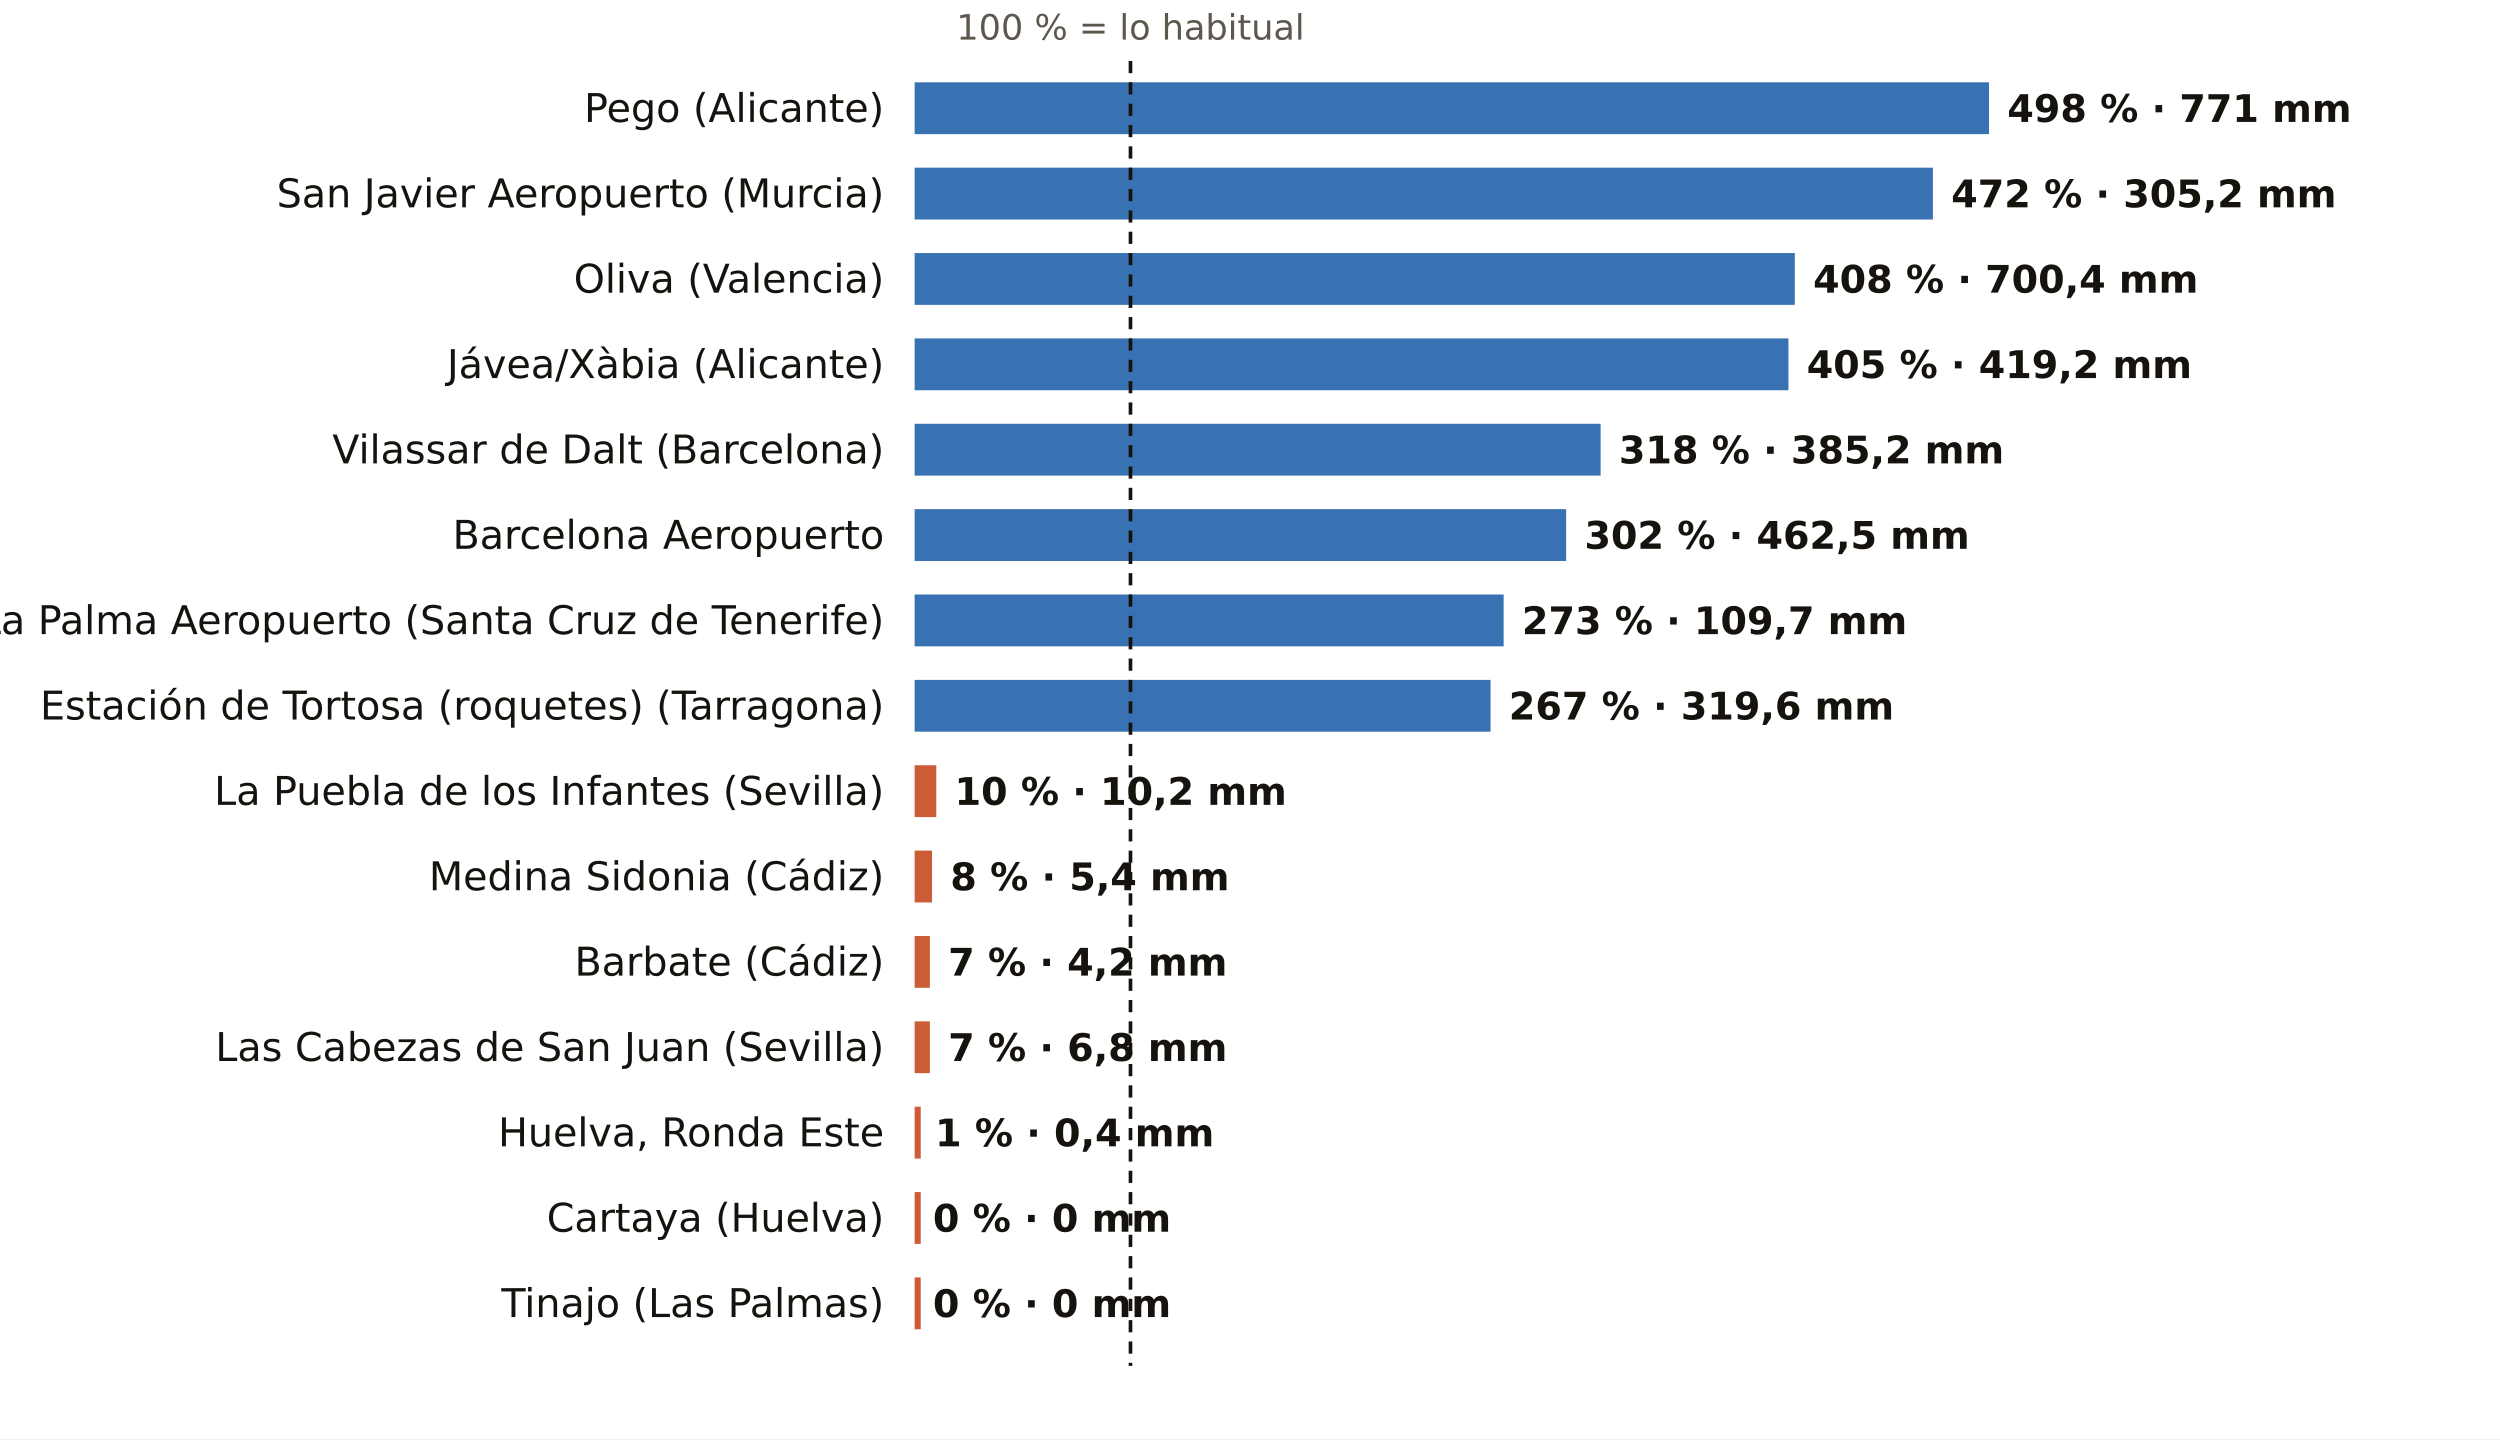
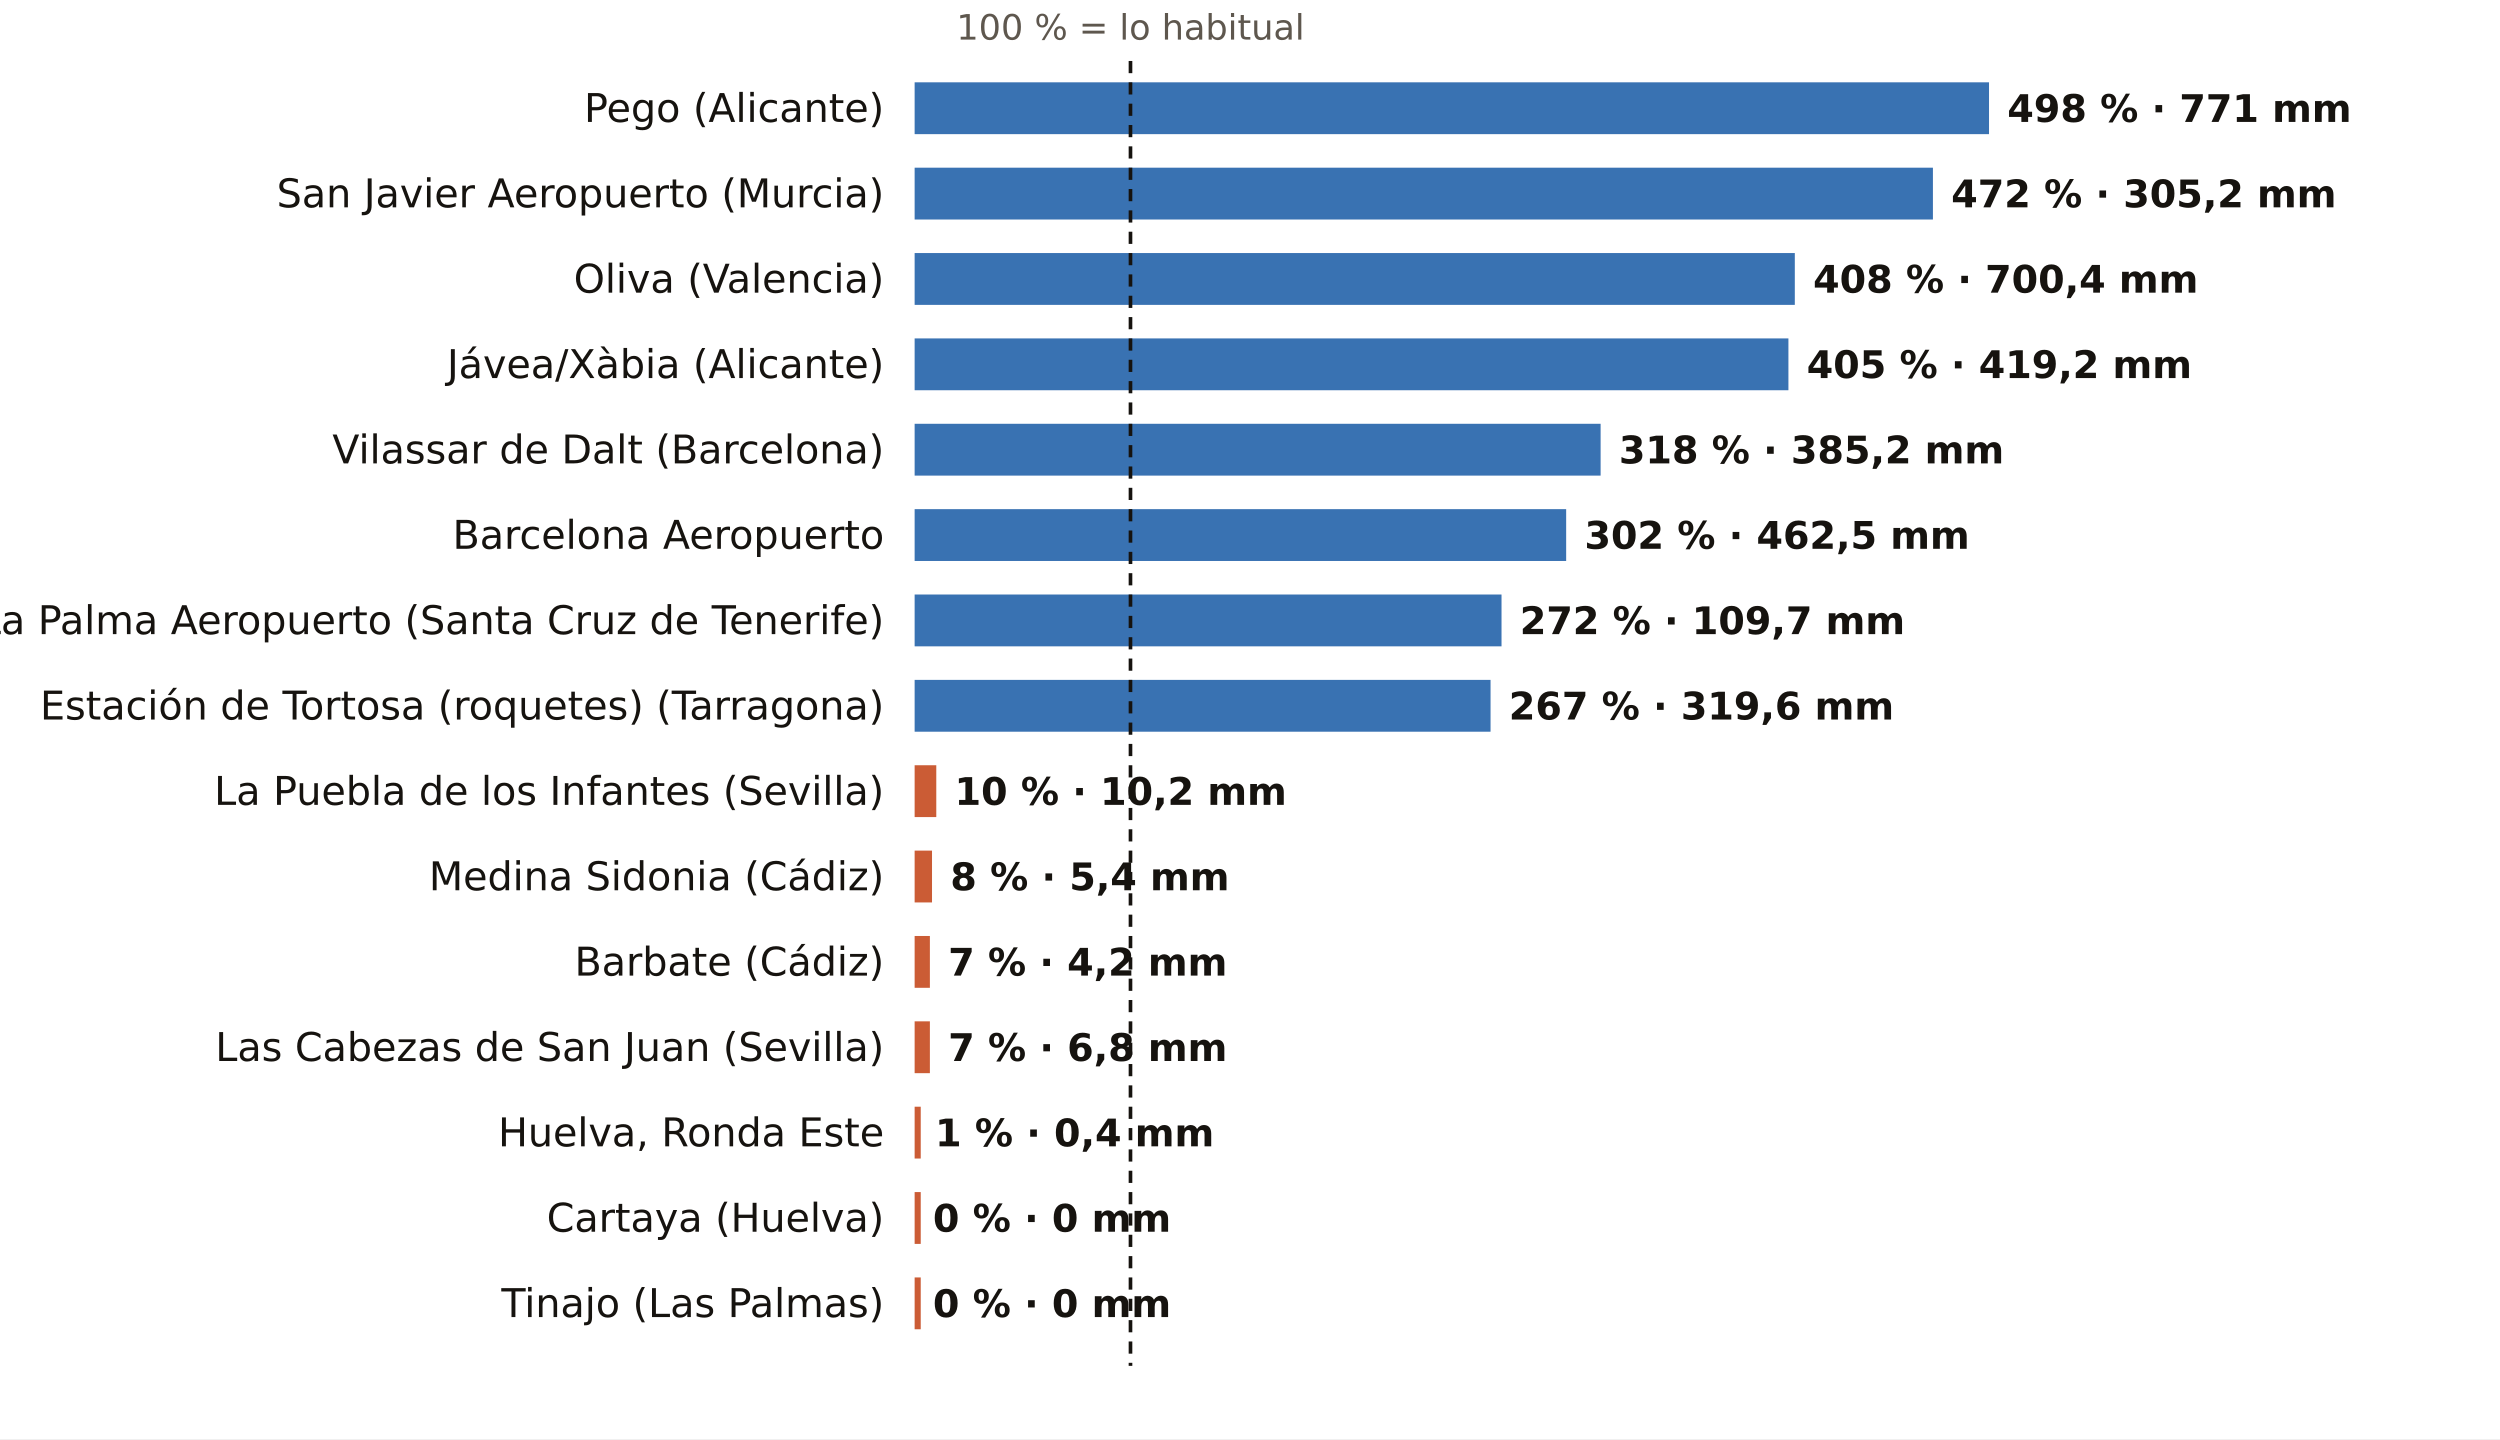
<svg xmlns="http://www.w3.org/2000/svg" viewBox="0 0 820 472" width="820" height="472" role="img" aria-label="El otoño, pluviómetro a pluviómetro: % de lo habitual">
  <rect width="820" height="472" fill="#FFFFFF" />
  <text x="370.8" y="13.0" font-size="11.5" fill="#5E574E" text-anchor="middle" font-weight="400" font-family="Public Sans, DejaVu Sans, Arial, sans-serif">100 % = lo habitual</text>
  <text x="290.0" y="40.0" font-size="13" fill="#16130F" text-anchor="end" font-weight="500" font-family="Public Sans, DejaVu Sans, Arial, sans-serif">Pego (Alicante)</text>
  <rect x="300" y="27" width="352.4" height="17" fill="#1F5FA8" opacity="0.88" />
  <text x="658.4" y="40.0" font-size="12.5" fill="#16130F" text-anchor="start" font-weight="600" font-family="Public Sans, DejaVu Sans, Arial, sans-serif">498 % · 771 mm</text>
  <text x="290.0" y="68.0" font-size="13" fill="#16130F" text-anchor="end" font-weight="500" font-family="Public Sans, DejaVu Sans, Arial, sans-serif">San Javier Aeropuerto (Murcia)</text>
  <rect x="300" y="55" width="334.0" height="17" fill="#1F5FA8" opacity="0.88" />
  <text x="640.0" y="68.0" font-size="12.5" fill="#16130F" text-anchor="start" font-weight="600" font-family="Public Sans, DejaVu Sans, Arial, sans-serif">472 % · 305,2 mm</text>
  <text x="290.0" y="96.0" font-size="13" fill="#16130F" text-anchor="end" font-weight="500" font-family="Public Sans, DejaVu Sans, Arial, sans-serif">Oliva (Valencia)</text>
  <rect x="300" y="83" width="288.7" height="17" fill="#1F5FA8" opacity="0.88" />
  <text x="594.7" y="96.0" font-size="12.5" fill="#16130F" text-anchor="start" font-weight="600" font-family="Public Sans, DejaVu Sans, Arial, sans-serif">408 % · 700,4 mm</text>
  <text x="290.0" y="124.0" font-size="13" fill="#16130F" text-anchor="end" font-weight="500" font-family="Public Sans, DejaVu Sans, Arial, sans-serif">Jávea/Xàbia (Alicante)</text>
  <rect x="300" y="111" width="286.6" height="17" fill="#1F5FA8" opacity="0.88" />
  <text x="592.6" y="124.0" font-size="12.5" fill="#16130F" text-anchor="start" font-weight="600" font-family="Public Sans, DejaVu Sans, Arial, sans-serif">405 % · 419,2 mm</text>
  <text x="290.0" y="152.0" font-size="13" fill="#16130F" text-anchor="end" font-weight="500" font-family="Public Sans, DejaVu Sans, Arial, sans-serif">Vilassar de Dalt (Barcelona)</text>
  <rect x="300" y="139" width="225.0" height="17" fill="#1F5FA8" opacity="0.88" />
  <text x="531.0" y="152.0" font-size="12.5" fill="#16130F" text-anchor="start" font-weight="600" font-family="Public Sans, DejaVu Sans, Arial, sans-serif">318 % · 385,2 mm</text>
  <text x="290.0" y="180.0" font-size="13" fill="#16130F" text-anchor="end" font-weight="500" font-family="Public Sans, DejaVu Sans, Arial, sans-serif">Barcelona Aeropuerto</text>
  <rect x="300" y="167" width="213.7" height="17" fill="#1F5FA8" opacity="0.88" />
  <text x="519.7" y="180.0" font-size="12.5" fill="#16130F" text-anchor="start" font-weight="600" font-family="Public Sans, DejaVu Sans, Arial, sans-serif">302 % · 462,5 mm</text>
  <text x="290.0" y="208.0" font-size="13" fill="#16130F" text-anchor="end" font-weight="500" font-family="Public Sans, DejaVu Sans, Arial, sans-serif">La Palma Aeropuerto (Santa Cruz de Tenerife)</text>
-   <rect x="300" y="195" width="193.2" height="17" fill="#1F5FA8" opacity="0.88" />
-   <text x="499.2" y="208.0" font-size="12.5" fill="#16130F" text-anchor="start" font-weight="600" font-family="Public Sans, DejaVu Sans, Arial, sans-serif">273 % · 109,7 mm</text>
+   <rect x="300" y="195" width="192.5" height="17" fill="#1F5FA8" opacity="0.88" />
+   <text x="498.5" y="208.0" font-size="12.5" fill="#16130F" text-anchor="start" font-weight="600" font-family="Public Sans, DejaVu Sans, Arial, sans-serif">272 % · 109,7 mm</text>
  <text x="290.0" y="236.0" font-size="13" fill="#16130F" text-anchor="end" font-weight="500" font-family="Public Sans, DejaVu Sans, Arial, sans-serif">Estación de Tortosa (roquetes) (Tarragona)</text>
  <rect x="300" y="223" width="188.9" height="17" fill="#1F5FA8" opacity="0.88" />
  <text x="494.9" y="236.0" font-size="12.5" fill="#16130F" text-anchor="start" font-weight="600" font-family="Public Sans, DejaVu Sans, Arial, sans-serif">267 % · 319,6 mm</text>
  <text x="290.0" y="264.0" font-size="13" fill="#16130F" text-anchor="end" font-weight="500" font-family="Public Sans, DejaVu Sans, Arial, sans-serif">La Puebla de los Infantes (Sevilla)</text>
  <rect x="300" y="251" width="7.1" height="17" fill="#C4461A" opacity="0.88" />
  <text x="313.1" y="264.0" font-size="12.5" fill="#16130F" text-anchor="start" font-weight="600" font-family="Public Sans, DejaVu Sans, Arial, sans-serif">10 % · 10,2 mm</text>
  <text x="290.0" y="292.0" font-size="13" fill="#16130F" text-anchor="end" font-weight="500" font-family="Public Sans, DejaVu Sans, Arial, sans-serif">Medina Sidonia (Cádiz)</text>
  <rect x="300" y="279" width="5.7" height="17" fill="#C4461A" opacity="0.88" />
  <text x="311.7" y="292.0" font-size="12.5" fill="#16130F" text-anchor="start" font-weight="600" font-family="Public Sans, DejaVu Sans, Arial, sans-serif">8 % · 5,4 mm</text>
  <text x="290.0" y="320.0" font-size="13" fill="#16130F" text-anchor="end" font-weight="500" font-family="Public Sans, DejaVu Sans, Arial, sans-serif">Barbate (Cádiz)</text>
  <rect x="300" y="307" width="5.0" height="17" fill="#C4461A" opacity="0.88" />
  <text x="311.0" y="320.0" font-size="12.5" fill="#16130F" text-anchor="start" font-weight="600" font-family="Public Sans, DejaVu Sans, Arial, sans-serif">7 % · 4,2 mm</text>
  <text x="290.0" y="348.0" font-size="13" fill="#16130F" text-anchor="end" font-weight="500" font-family="Public Sans, DejaVu Sans, Arial, sans-serif">Las Cabezas de San Juan (Sevilla)</text>
  <rect x="300" y="335" width="5.0" height="17" fill="#C4461A" opacity="0.88" />
  <text x="311.0" y="348.0" font-size="12.5" fill="#16130F" text-anchor="start" font-weight="600" font-family="Public Sans, DejaVu Sans, Arial, sans-serif">7 % · 6,8 mm</text>
  <text x="290.0" y="376.0" font-size="13" fill="#16130F" text-anchor="end" font-weight="500" font-family="Public Sans, DejaVu Sans, Arial, sans-serif">Huelva, Ronda Este</text>
  <rect x="300" y="363" width="2.0" height="17" fill="#C4461A" opacity="0.88" />
  <text x="306.7" y="376.0" font-size="12.5" fill="#16130F" text-anchor="start" font-weight="600" font-family="Public Sans, DejaVu Sans, Arial, sans-serif">1 % · 0,4 mm</text>
  <text x="290.0" y="404.0" font-size="13" fill="#16130F" text-anchor="end" font-weight="500" font-family="Public Sans, DejaVu Sans, Arial, sans-serif">Cartaya (Huelva)</text>
  <rect x="300" y="391" width="2.0" height="17" fill="#C4461A" opacity="0.88" />
  <text x="306.0" y="404.0" font-size="12.5" fill="#16130F" text-anchor="start" font-weight="600" font-family="Public Sans, DejaVu Sans, Arial, sans-serif">0 % · 0 mm</text>
  <text x="290.0" y="432.0" font-size="13" fill="#16130F" text-anchor="end" font-weight="500" font-family="Public Sans, DejaVu Sans, Arial, sans-serif">Tinajo (Las Palmas)</text>
  <rect x="300" y="419" width="2.0" height="17" fill="#C4461A" opacity="0.88" />
  <text x="306.0" y="432.0" font-size="12.5" fill="#16130F" text-anchor="start" font-weight="600" font-family="Public Sans, DejaVu Sans, Arial, sans-serif">0 % · 0 mm</text>
  <line x1="370.8" x2="370.8" y1="20" y2="448" stroke="#16130F" stroke-width="1.2" stroke-dasharray="4 3" />
</svg>
